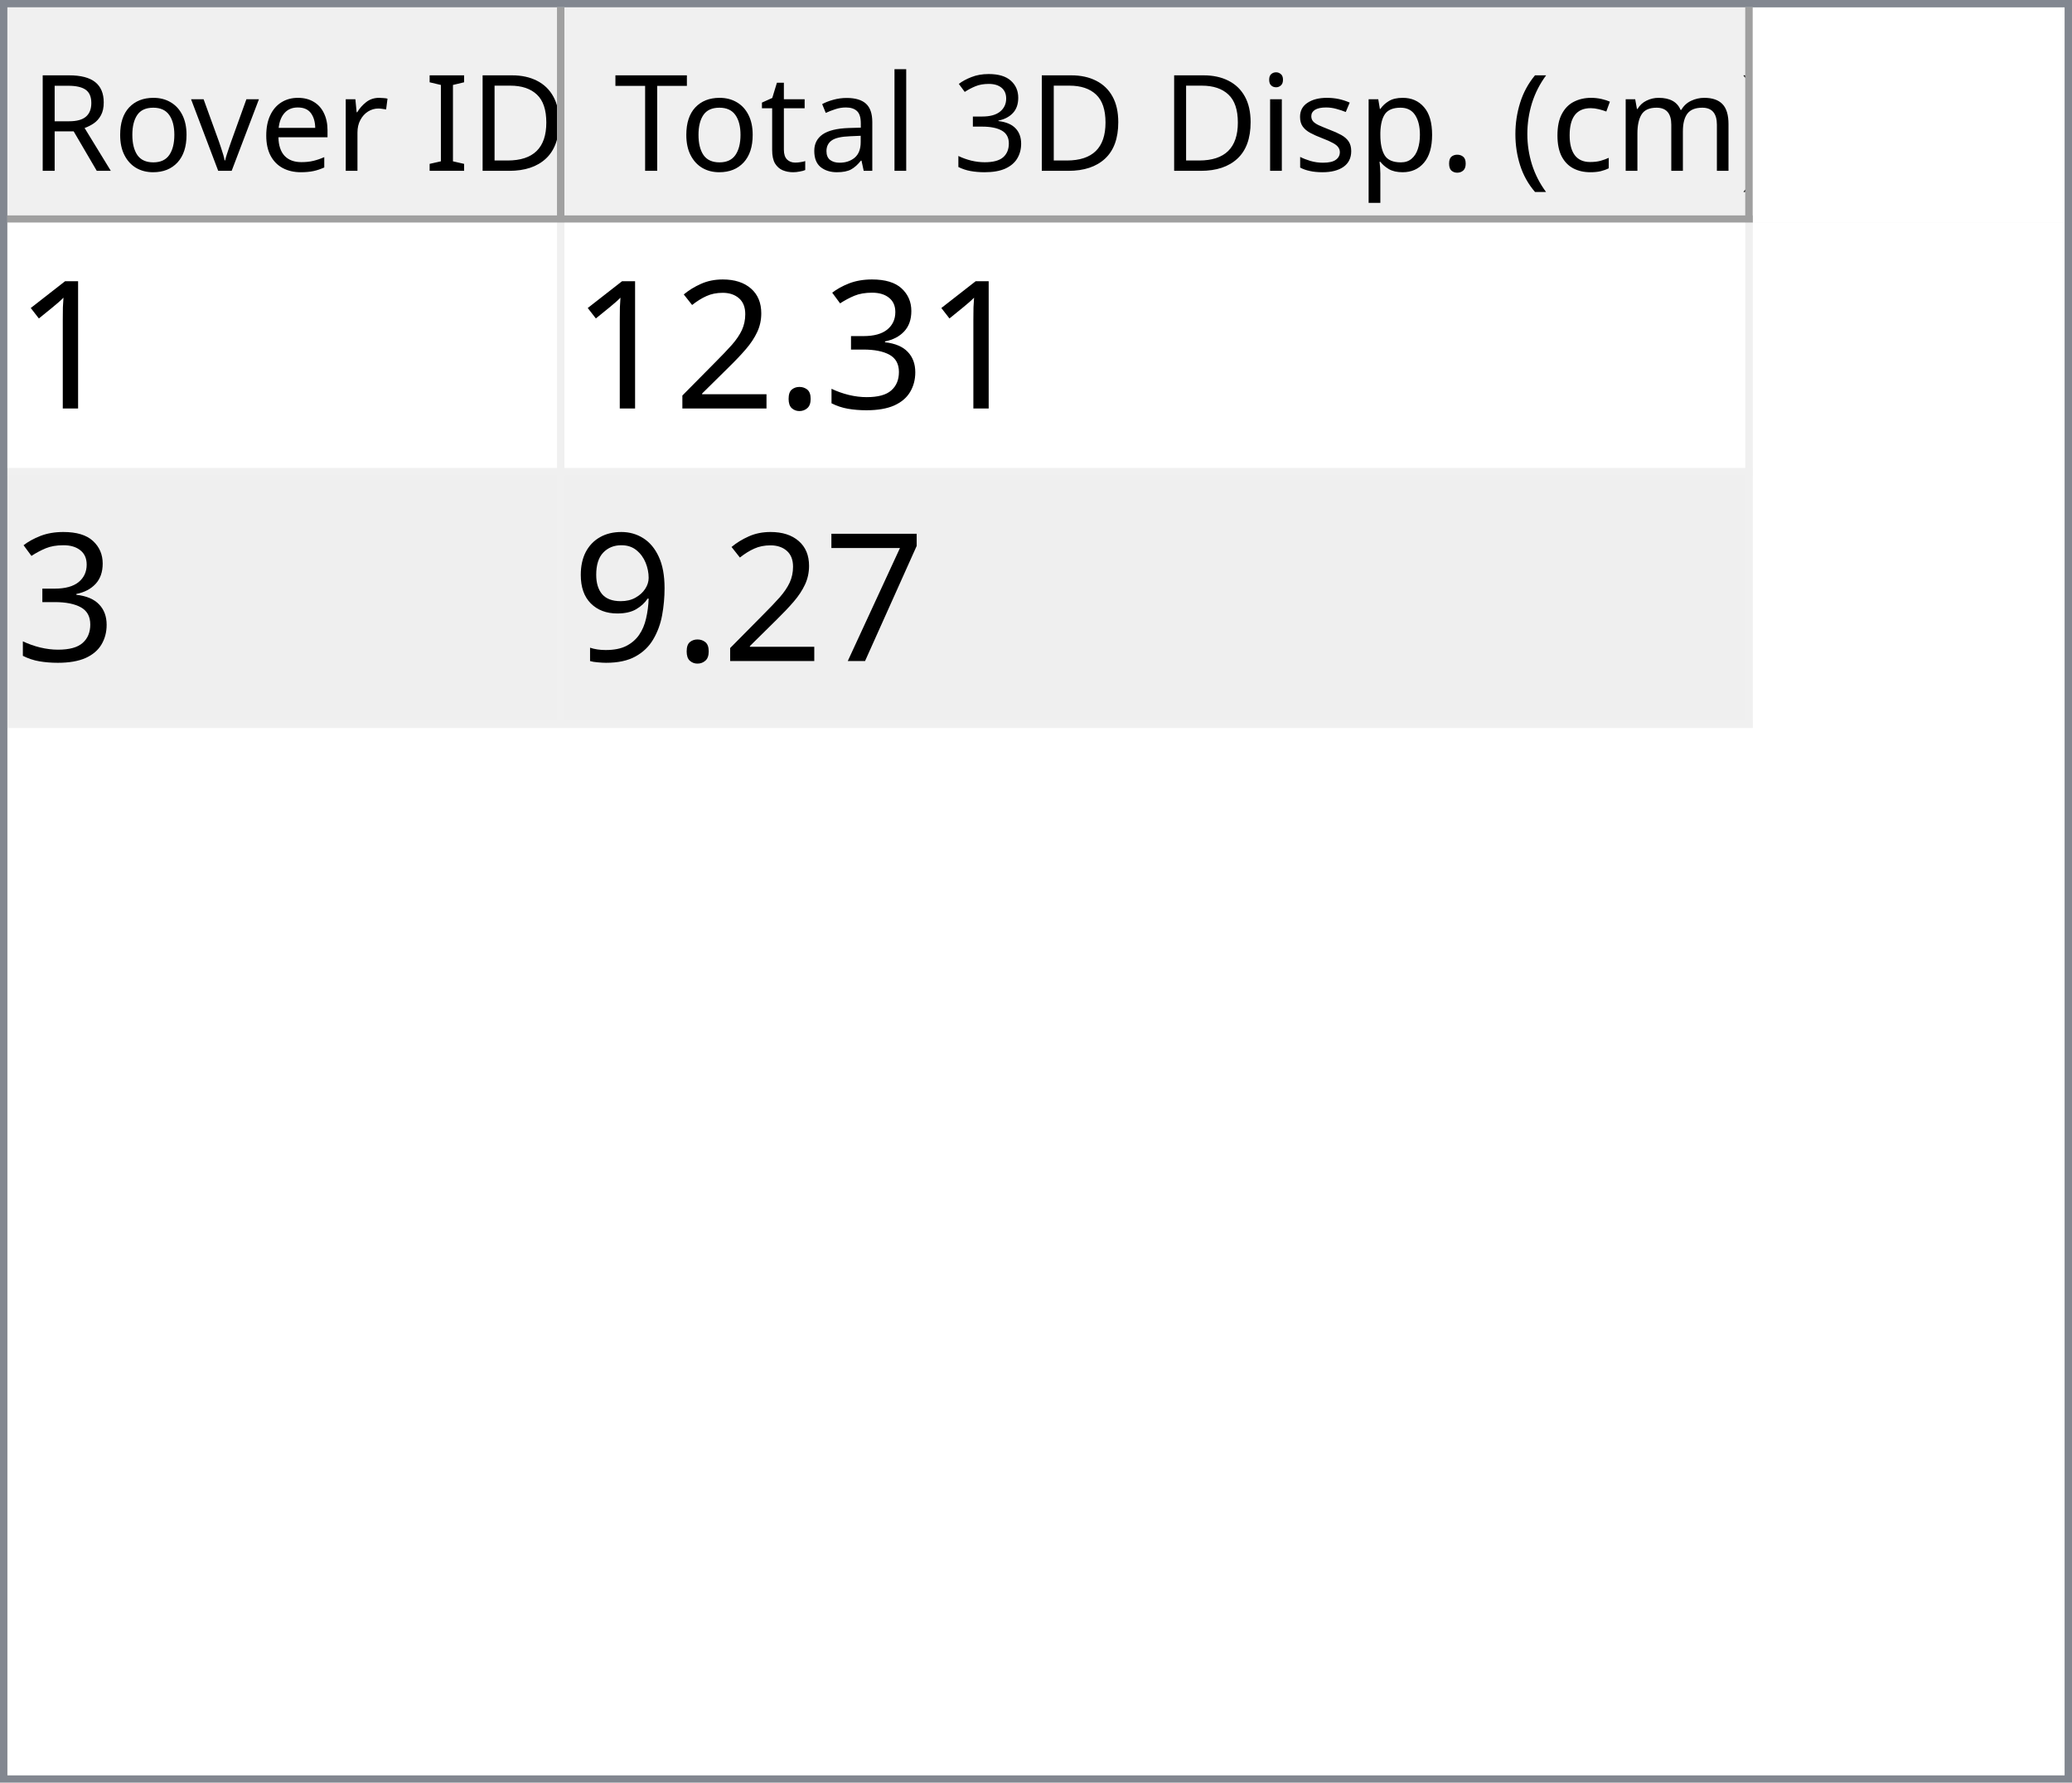
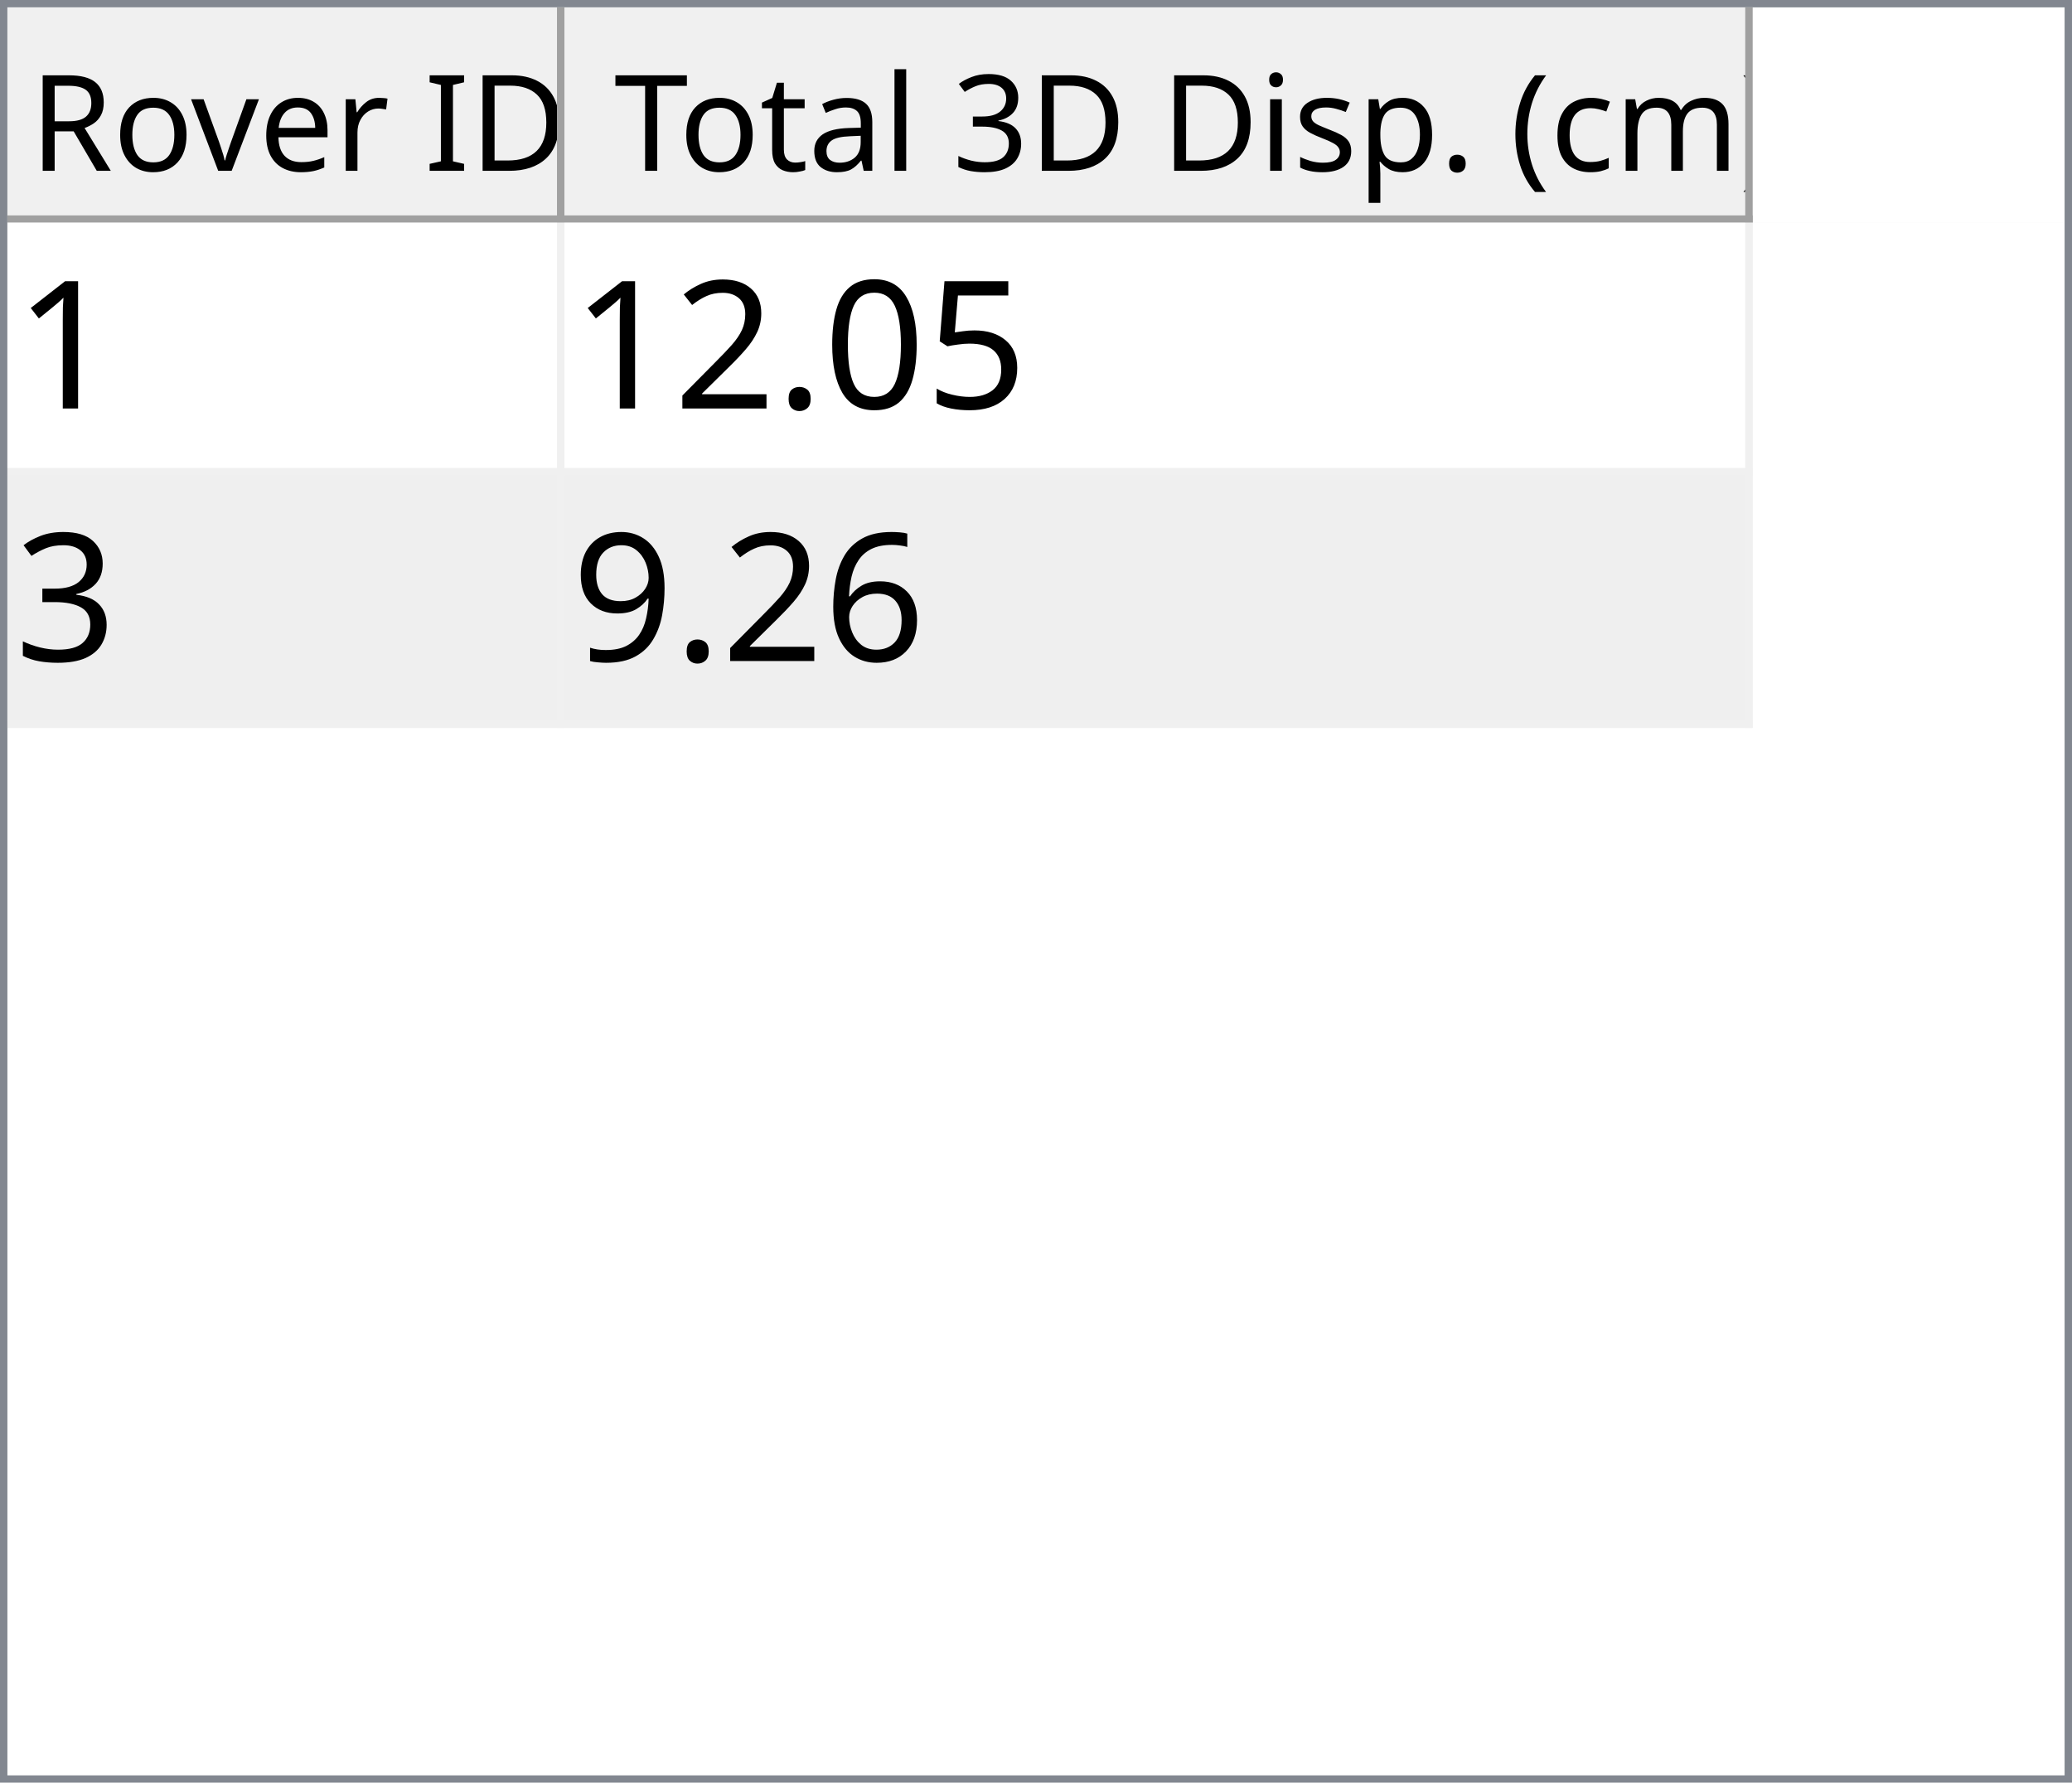
<svg xmlns="http://www.w3.org/2000/svg" style="fill-opacity:1; color-rendering:auto; color-interpolation:auto; text-rendering:auto; stroke:black; stroke-linecap:square; stroke-miterlimit:10; shape-rendering:auto; stroke-opacity:1; fill:black; stroke-dasharray:none; font-weight:normal; stroke-width:1; font-family:'Dialog'; font-style:normal; stroke-linejoin:miter; font-size:12px; stroke-dashoffset:0; image-rendering:auto;" width="279" height="240">
  <defs id="genericDefs" />
  <g>
    <defs id="defs1">
      <clipPath clipPathUnits="userSpaceOnUse" id="clipPath1">
        <path d="M0 0 L279 0 L279 240 L0 240 L0 0 Z" />
      </clipPath>
      <clipPath clipPathUnits="userSpaceOnUse" id="clipPath2">
        <path d="M0 0 L0 240 L279 240 L279 0 Z" />
      </clipPath>
      <clipPath clipPathUnits="userSpaceOnUse" id="clipPath3">
        <path d="M0 0 L0 29 L277 29 L277 0 Z" />
      </clipPath>
      <clipPath clipPathUnits="userSpaceOnUse" id="clipPath4">
        <path d="M0 0 L0 29 L75 29 L75 0 Z" />
      </clipPath>
      <clipPath clipPathUnits="userSpaceOnUse" id="clipPath5">
        <path d="M1 1 L1 28 L74 28 L74 1 Z" />
      </clipPath>
      <clipPath clipPathUnits="userSpaceOnUse" id="clipPath6">
        <path d="M0 0 L0 27 L73 27 L73 0 Z" />
      </clipPath>
      <clipPath clipPathUnits="userSpaceOnUse" id="clipPath7">
        <path d="M-0.5 -0.5 L-0.5 28.5 L74.5 28.5 L74.5 -0.5 Z" />
      </clipPath>
      <clipPath clipPathUnits="userSpaceOnUse" id="clipPath8">
        <path d="M0 0 L0 29 L160 29 L160 0 Z" />
      </clipPath>
      <clipPath clipPathUnits="userSpaceOnUse" id="clipPath9">
        <path d="M1 1 L1 28 L159 28 L159 1 Z" />
      </clipPath>
      <clipPath clipPathUnits="userSpaceOnUse" id="clipPath10">
        <path d="M0 0 L0 27 L158 27 L158 0 Z" />
      </clipPath>
      <clipPath clipPathUnits="userSpaceOnUse" id="clipPath11">
        <path d="M-0.5 -0.5 L-0.5 28.5 L159.5 28.5 L159.5 -0.5 Z" />
      </clipPath>
      <clipPath clipPathUnits="userSpaceOnUse" id="clipPath12">
        <path d="M0 0 L0 209 L277 209 L277 0 Z" />
      </clipPath>
      <clipPath clipPathUnits="userSpaceOnUse" id="clipPath13">
        <path d="M0 0 L0 68 L235 68 L235 0 Z" />
      </clipPath>
      <clipPath clipPathUnits="userSpaceOnUse" id="clipPath14">
        <path d="M-0.5 -0.5 L-0.5 67.5 L234.5 67.5 L234.5 -0.5 Z" />
      </clipPath>
      <clipPath clipPathUnits="userSpaceOnUse" id="clipPath15">
        <path d="M0 0 L0 33 L74 33 L74 0 Z" />
      </clipPath>
      <clipPath clipPathUnits="userSpaceOnUse" id="clipPath16">
        <path d="M0 0 L0 33 L159 33 L159 0 Z" />
      </clipPath>
      <font horiz-adv-x="64.551" id="font1">
        <font-face ascent="107.91" descent="25.098" units-per-em="100" style="font-style:normal; font-family:Segoe UI; font-weight:normal;" />
        <missing-glyph horiz-adv-x="64.551" d="M8.109 0 L8.109 68.266 L56.453 68.266 L56.453 0 L8.109 0 ZM15.328 7.234 L49.219 7.234 L49.219 61.031 L15.328 61.031 L15.328 7.234 Z" />
        <glyph unicode="D" horiz-adv-x="70.117" d="M9.188 0 L9.188 70.016 L28.516 70.016 Q65.531 70.016 65.531 35.891 Q65.531 19.672 55.25 9.836 Q44.969 0 27.734 0 L9.188 0 ZM17.391 62.594 L17.391 7.422 L27.828 7.422 Q41.609 7.422 49.273 14.797 Q56.938 22.172 56.938 35.688 Q56.938 62.594 28.328 62.594 L17.391 62.594 Z" />
        <glyph unicode="I" horiz-adv-x="26.611" d="M17.391 0 L9.188 0 L9.188 70.016 L17.391 70.016 L17.391 0 Z" />
        <glyph unicode=" " horiz-adv-x="27.393" d="" />
        <glyph unicode="r" horiz-adv-x="34.766" d="M34.188 41.891 Q32.078 43.5 28.125 43.5 Q23 43.5 19.555 38.672 Q16.109 33.844 16.109 25.484 L16.109 0 L8.109 0 L8.109 50 L16.109 50 L16.109 39.703 L16.312 39.703 Q18.016 44.969 21.531 47.922 Q25.047 50.875 29.391 50.875 Q32.516 50.875 34.188 50.203 L34.188 41.891 Z" />
        <glyph unicode="e" horiz-adv-x="52.295" d="M48.297 23 L12.984 23 Q13.188 14.656 17.484 10.109 Q21.781 5.562 29.297 5.562 Q37.75 5.562 44.828 11.141 L44.828 3.609 Q38.234 -1.172 27.391 -1.172 Q16.797 -1.172 10.742 5.641 Q4.688 12.453 4.688 24.812 Q4.688 36.469 11.305 43.82 Q17.922 51.172 27.734 51.172 Q37.547 51.172 42.922 44.828 Q48.297 38.484 48.297 27.203 L48.297 23 ZM40.094 29.781 Q40.047 36.719 36.75 40.578 Q33.453 44.438 27.594 44.438 Q21.922 44.438 17.969 40.383 Q14.016 36.328 13.094 29.781 L40.094 29.781 Z" />
        <glyph unicode="v" horiz-adv-x="47.9" d="M47.406 50 L27.484 0 L19.625 0 L0.688 50 L9.469 50 L22.172 13.672 Q23.578 9.672 23.922 6.688 L24.125 6.688 Q24.609 10.453 25.688 13.484 L38.969 50 L47.406 50 Z" />
        <glyph unicode="o" horiz-adv-x="58.594" d="M29 -1.172 Q17.922 -1.172 11.305 5.836 Q4.688 12.844 4.688 24.422 Q4.688 37.016 11.57 44.094 Q18.453 51.172 30.172 51.172 Q41.359 51.172 47.633 44.289 Q53.906 37.406 53.906 25.203 Q53.906 13.234 47.141 6.031 Q40.375 -1.172 29 -1.172 ZM29.594 44.438 Q21.875 44.438 17.383 39.188 Q12.891 33.938 12.891 24.703 Q12.891 15.828 17.43 10.695 Q21.969 5.562 29.594 5.562 Q37.359 5.562 41.531 10.594 Q45.703 15.625 45.703 24.906 Q45.703 34.281 41.531 39.359 Q37.359 44.438 29.594 44.438 Z" />
        <glyph unicode="R" horiz-adv-x="59.814" d="M59.375 0 L49.609 0 L37.891 19.625 Q36.281 22.359 34.766 24.289 Q33.25 26.219 31.664 27.438 Q30.078 28.656 28.25 29.219 Q26.422 29.781 24.125 29.781 L17.391 29.781 L17.391 0 L9.188 0 L9.188 70.016 L30.078 70.016 Q34.672 70.016 38.555 68.867 Q42.438 67.719 45.289 65.375 Q48.141 63.031 49.758 59.547 Q51.375 56.062 51.375 51.375 Q51.375 47.703 50.273 44.656 Q49.172 41.609 47.148 39.211 Q45.125 36.812 42.266 35.133 Q39.406 33.453 35.844 32.516 L35.844 32.328 Q37.594 31.547 38.891 30.547 Q40.188 29.547 41.359 28.18 Q42.531 26.812 43.68 25.078 Q44.828 23.344 46.234 21.047 L59.375 0 ZM17.391 62.594 L17.391 37.203 L28.516 37.203 Q31.594 37.203 34.203 38.133 Q36.812 39.062 38.719 40.797 Q40.625 42.531 41.703 45.047 Q42.781 47.562 42.781 50.688 Q42.781 56.297 39.141 59.445 Q35.5 62.594 28.609 62.594 L17.391 62.594 Z" />
        <glyph unicode=")" horiz-adv-x="30.176" d="M8.297 -15.922 L1.172 -15.922 Q16.406 2.344 16.406 26.812 Q16.406 51.469 1.078 70.016 L8.297 70.016 Q23.531 52.156 23.531 26.703 Q23.531 1.375 8.297 -15.922 Z" />
        <glyph unicode="m" horiz-adv-x="86.133" d="M79.109 0 L71.094 0 L71.094 28.719 Q71.094 37.016 68.531 40.727 Q65.969 44.438 59.906 44.438 Q54.781 44.438 51.195 39.75 Q47.609 35.062 47.609 28.516 L47.609 0 L39.594 0 L39.594 29.688 Q39.594 44.438 28.219 44.438 Q22.953 44.438 19.531 40.016 Q16.109 35.594 16.109 28.516 L16.109 0 L8.109 0 L8.109 50 L16.109 50 L16.109 42.094 L16.312 42.094 Q21.625 51.172 31.844 51.172 Q36.969 51.172 40.773 48.312 Q44.578 45.453 46 40.828 Q51.562 51.172 62.594 51.172 Q79.109 51.172 79.109 30.812 L79.109 0 Z" />
        <glyph unicode="c" horiz-adv-x="46.191" d="M42.188 2.297 Q36.422 -1.172 28.516 -1.172 Q17.828 -1.172 11.258 5.789 Q4.688 12.75 4.688 23.828 Q4.688 36.188 11.766 43.68 Q18.844 51.172 30.672 51.172 Q37.25 51.172 42.281 48.734 L42.281 40.531 Q36.719 44.438 30.375 44.438 Q22.703 44.438 17.797 38.945 Q12.891 33.453 12.891 24.516 Q12.891 15.719 17.508 10.641 Q22.125 5.562 29.891 5.562 Q36.422 5.562 42.188 9.906 L42.188 2.297 Z" />
        <glyph unicode="(" horiz-adv-x="30.176" d="M29.109 -15.922 L21.969 -15.922 Q6.844 1.375 6.844 26.703 Q6.844 52.156 21.969 70.016 L29.203 70.016 Q13.875 51.469 13.875 26.812 Q13.875 2.344 29.109 -15.922 Z" />
        <glyph unicode="." horiz-adv-x="21.68" d="M10.891 -1.078 Q8.641 -1.078 7.055 0.539 Q5.469 2.156 5.469 4.391 Q5.469 6.641 7.055 8.273 Q8.641 9.906 10.891 9.906 Q13.188 9.906 14.797 8.273 Q16.406 6.641 16.406 4.391 Q16.406 2.156 14.797 0.539 Q13.188 -1.078 10.891 -1.078 Z" />
        <glyph unicode="p" horiz-adv-x="58.789" d="M16.312 7.234 L16.109 7.234 L16.109 -23 L8.109 -23 L8.109 50 L16.109 50 L16.109 41.219 L16.312 41.219 Q22.219 51.172 33.594 51.172 Q43.266 51.172 48.688 44.461 Q54.109 37.75 54.109 26.469 Q54.109 13.922 48 6.375 Q41.891 -1.172 31.297 -1.172 Q21.578 -1.172 16.312 7.234 ZM16.109 27.391 L16.109 20.406 Q16.109 14.203 20.141 9.883 Q24.172 5.562 30.375 5.562 Q37.641 5.562 41.773 11.133 Q45.906 16.703 45.906 26.609 Q45.906 34.969 42.047 39.703 Q38.188 44.438 31.594 44.438 Q24.609 44.438 20.359 39.578 Q16.109 34.719 16.109 27.391 Z" />
        <glyph unicode="s" horiz-adv-x="42.432" d="M5.078 1.812 L5.078 10.406 Q11.625 5.562 19.484 5.562 Q30.031 5.562 30.031 12.594 Q30.031 14.594 29.125 15.992 Q28.219 17.391 26.68 18.461 Q25.141 19.531 23.07 20.383 Q21 21.234 18.609 22.172 Q15.281 23.484 12.766 24.828 Q10.25 26.172 8.57 27.859 Q6.891 29.547 6.031 31.695 Q5.172 33.844 5.172 36.719 Q5.172 40.234 6.789 42.945 Q8.406 45.656 11.086 47.484 Q13.766 49.312 17.211 50.242 Q20.656 51.172 24.312 51.172 Q30.812 51.172 35.938 48.922 L35.938 40.828 Q30.422 44.438 23.25 44.438 Q21 44.438 19.195 43.922 Q17.391 43.406 16.094 42.477 Q14.797 41.547 14.086 40.258 Q13.375 38.969 13.375 37.406 Q13.375 35.453 14.086 34.133 Q14.797 32.812 16.164 31.789 Q17.531 30.766 19.484 29.938 Q21.438 29.109 23.922 28.125 Q27.25 26.859 29.883 25.516 Q32.516 24.172 34.375 22.484 Q36.234 20.797 37.234 18.602 Q38.234 16.406 38.234 13.375 Q38.234 9.672 36.602 6.938 Q34.969 4.203 32.234 2.398 Q29.5 0.594 25.93 -0.289 Q22.359 -1.172 18.453 -1.172 Q10.75 -1.172 5.078 1.812 Z" />
        <glyph unicode="i" horiz-adv-x="24.219" d="M12.203 62.703 Q10.062 62.703 8.547 64.164 Q7.031 65.625 7.031 67.875 Q7.031 70.125 8.547 71.609 Q10.062 73.094 12.203 73.094 Q14.406 73.094 15.945 71.609 Q17.484 70.125 17.484 67.875 Q17.484 65.719 15.945 64.211 Q14.406 62.703 12.203 62.703 ZM16.109 0 L8.109 0 L8.109 50 L16.109 50 L16.109 0 Z" />
        <glyph unicode="3" horiz-adv-x="53.906" d="M46.531 19.828 Q46.531 15.094 44.75 11.211 Q42.969 7.328 39.719 4.57 Q36.469 1.812 31.93 0.297 Q27.391 -1.219 21.922 -1.219 Q11.922 -1.219 6 2.594 L6 11.188 Q13.094 5.609 22.219 5.609 Q25.875 5.609 28.828 6.539 Q31.781 7.469 33.906 9.227 Q36.031 10.984 37.18 13.477 Q38.328 15.969 38.328 19.094 Q38.328 32.812 18.797 32.812 L12.984 32.812 L12.984 39.594 L18.5 39.594 Q35.797 39.594 35.797 52.484 Q35.797 64.406 22.609 64.406 Q15.188 64.406 8.688 59.422 L8.688 67.188 Q15.375 71.188 24.609 71.188 Q29 71.188 32.57 69.969 Q36.141 68.75 38.68 66.555 Q41.219 64.359 42.609 61.281 Q44 58.203 44 54.5 Q44 40.672 30.031 36.719 L30.031 36.531 Q33.594 36.141 36.625 34.797 Q39.656 33.453 41.852 31.305 Q44.047 29.156 45.289 26.25 Q46.531 23.344 46.531 19.828 Z" />
        <glyph unicode="l" horiz-adv-x="24.219" d="M16.109 0 L8.109 0 L8.109 74.031 L16.109 74.031 L16.109 0 Z" />
        <glyph unicode="a" horiz-adv-x="50.879" d="M43.891 0 L35.891 0 L35.891 7.812 L35.688 7.812 Q30.469 -1.172 20.312 -1.172 Q12.844 -1.172 8.617 2.781 Q4.391 6.734 4.391 13.281 Q4.391 27.297 20.906 29.594 L35.891 31.688 Q35.891 44.438 25.594 44.438 Q16.547 44.438 9.281 38.281 L9.281 46.484 Q16.656 51.172 26.266 51.172 Q43.891 51.172 43.891 32.516 L43.891 0 ZM35.891 25.297 L23.828 23.641 Q18.266 22.859 15.43 20.875 Q12.594 18.891 12.594 13.875 Q12.594 10.203 15.211 7.883 Q17.828 5.562 22.172 5.562 Q28.125 5.562 32.008 9.742 Q35.891 13.922 35.891 20.312 L35.891 25.297 Z" />
        <glyph unicode="t" horiz-adv-x="33.887" d="M31.297 0.484 Q28.469 -1.078 23.828 -1.078 Q10.688 -1.078 10.688 13.578 L10.688 43.172 L2.094 43.172 L2.094 50 L10.688 50 L10.688 62.203 L18.703 64.797 L18.703 50 L31.297 50 L31.297 43.172 L18.703 43.172 L18.703 14.984 Q18.703 9.969 20.414 7.82 Q22.125 5.672 26.078 5.672 Q29.109 5.672 31.297 7.328 L31.297 0.484 Z" />
        <glyph unicode="T" horiz-adv-x="52.393" d="M50.594 62.594 L30.375 62.594 L30.375 0 L22.172 0 L22.172 62.594 L2 62.594 L2 70.016 L50.594 70.016 L50.594 62.594 Z" />
      </font>
      <font horiz-adv-x="75.0" id="font2">
        <font-face ascent="100.537" descent="21.973" units-per-em="100" style="font-style:normal; font-family:sans-serif; font-weight:normal;" />
        <missing-glyph horiz-adv-x="75.0" d="M12.5 0 L12.5 62.5 L62.5 62.5 L62.5 0 L12.5 0 ZM14.062 1.562 L60.938 1.562 L60.938 60.938 L14.062 60.938 L14.062 1.562 Z" />
        <glyph unicode="1" horiz-adv-x="55.615" d="M37.25 0 L28.469 0 L28.469 56 Q25.297 52.984 20.141 49.953 Q14.984 46.922 10.891 45.406 L10.891 53.906 Q18.266 57.375 23.781 62.305 Q29.297 67.234 31.594 71.875 L37.25 71.875 L37.25 0 Z" />
-         <glyph unicode="3" horiz-adv-x="55.615" d="M4.203 18.891 L12.984 20.062 Q14.5 12.594 18.141 9.297 Q21.781 6 27 6 Q33.203 6 37.477 10.297 Q41.75 14.594 41.75 20.953 Q41.75 27 37.797 30.93 Q33.844 34.859 27.734 34.859 Q25.25 34.859 21.531 33.891 L22.516 41.609 Q23.391 41.5 23.922 41.5 Q29.547 41.5 34.039 44.43 Q38.531 47.359 38.531 53.469 Q38.531 58.297 35.258 61.477 Q31.984 64.656 26.812 64.656 Q21.688 64.656 18.266 61.43 Q14.844 58.203 13.875 51.766 L5.078 53.328 Q6.688 62.156 12.398 67.016 Q18.109 71.875 26.609 71.875 Q32.469 71.875 37.398 69.359 Q42.328 66.844 44.945 62.5 Q47.562 58.156 47.562 53.266 Q47.562 48.641 45.07 44.828 Q42.578 41.016 37.703 38.766 Q44.047 37.312 47.562 32.695 Q51.078 28.078 51.078 21.141 Q51.078 11.766 44.242 5.25 Q37.406 -1.266 26.953 -1.266 Q17.531 -1.266 11.305 4.352 Q5.078 9.969 4.203 18.891 Z" />
+         <glyph unicode="5" horiz-adv-x="55.615" d="M4.156 18.75 L13.375 19.531 Q14.406 12.797 18.141 9.398 Q21.875 6 27.156 6 Q33.5 6 37.891 10.789 Q42.281 15.578 42.281 23.484 Q42.281 31 38.062 35.352 Q33.844 39.703 27 39.703 Q22.75 39.703 19.336 37.773 Q15.922 35.844 13.969 32.766 L5.719 33.844 L12.641 70.609 L48.25 70.609 L48.25 62.203 L19.672 62.203 L15.828 42.969 Q22.266 47.469 29.344 47.469 Q38.719 47.469 45.164 40.969 Q51.609 34.469 51.609 24.266 Q51.609 14.547 45.953 7.469 Q39.062 -1.219 27.156 -1.219 Q17.391 -1.219 11.211 4.25 Q5.031 9.719 4.156 18.75 Z" />
+         <glyph unicode="0" horiz-adv-x="55.615" d="M4.156 35.297 Q4.156 48 6.766 55.742 Q9.375 63.484 14.523 67.68 Q19.672 71.875 27.484 71.875 Q33.25 71.875 37.594 69.555 Q41.938 67.234 44.773 62.867 Q47.609 58.5 49.219 52.227 Q50.828 45.953 50.828 35.297 Q50.828 22.703 48.242 14.969 Q45.656 7.234 40.508 3.008 Q35.359 -1.219 27.484 -1.219 Q17.141 -1.219 11.234 6.203 Q4.156 15.141 4.156 35.297 ZM13.188 35.297 Q13.188 17.672 17.312 11.836 Q21.438 6 27.484 6 Q33.547 6 37.672 11.859 Q41.797 17.719 41.797 35.297 Q41.797 52.984 37.672 58.789 Q33.547 64.594 27.391 64.594 Q21.344 64.594 17.719 59.469 Q13.188 52.938 13.188 35.297 Z" />
        <glyph unicode="." horiz-adv-x="27.783" d="M9.078 0 L9.078 10.016 L19.094 10.016 L19.094 0 L9.078 0 Z" />
        <glyph unicode="2" horiz-adv-x="55.615" d="M50.344 8.453 L50.344 0 L3.031 0 Q2.938 3.172 4.047 6.109 Q5.859 10.938 9.836 15.625 Q13.812 20.312 21.344 26.469 Q33.016 36.031 37.117 41.625 Q41.219 47.219 41.219 52.203 Q41.219 57.422 37.477 61.008 Q33.734 64.594 27.734 64.594 Q21.391 64.594 17.578 60.789 Q13.766 56.984 13.719 50.25 L4.688 51.172 Q5.609 61.281 11.664 66.578 Q17.719 71.875 27.938 71.875 Q38.234 71.875 44.242 66.164 Q50.25 60.453 50.25 52 Q50.25 47.703 48.492 43.555 Q46.734 39.406 42.656 34.812 Q38.578 30.219 29.109 22.219 Q21.188 15.578 18.945 13.211 Q16.703 10.844 15.234 8.453 L50.344 8.453 Z" />
-         <glyph unicode="7" horiz-adv-x="55.615" d="M4.734 62.203 L4.734 70.656 L51.078 70.656 L51.078 63.812 Q44.234 56.547 37.523 44.484 Q30.812 32.422 27.156 19.672 Q24.516 10.688 23.781 0 L14.75 0 Q14.891 8.453 18.062 20.414 Q21.234 32.375 27.172 43.484 Q33.109 54.594 39.797 62.203 L4.734 62.203 Z" />
+         <glyph unicode="3" horiz-adv-x="55.615" d="M4.203 18.891 L12.984 20.062 Q14.5 12.594 18.141 9.297 Q21.781 6 27 6 Q33.203 6 37.477 10.297 Q41.75 14.594 41.75 20.953 Q41.75 27 37.797 30.93 Q33.844 34.859 27.734 34.859 Q25.25 34.859 21.531 33.891 L22.516 41.609 Q23.391 41.5 23.922 41.5 Q29.547 41.5 34.039 44.43 Q38.531 47.359 38.531 53.469 Q38.531 58.297 35.258 61.477 Q31.984 64.656 26.812 64.656 Q21.688 64.656 18.266 61.43 Q14.844 58.203 13.875 51.766 L5.078 53.328 Q6.688 62.156 12.398 67.016 Q18.109 71.875 26.609 71.875 Q32.469 71.875 37.398 69.359 Q42.328 66.844 44.945 62.5 Q47.562 58.156 47.562 53.266 Q47.562 48.641 45.07 44.828 Q42.578 41.016 37.703 38.766 Q44.047 37.312 47.562 32.695 Q51.078 28.078 51.078 21.141 Q51.078 11.766 44.242 5.25 Q37.406 -1.266 26.953 -1.266 Q17.531 -1.266 11.305 4.352 Q5.078 9.969 4.203 18.891 Z" />
+         <glyph unicode="6" horiz-adv-x="55.615" d="M49.75 54.047 L41.016 53.375 Q39.844 58.547 37.703 60.891 Q34.125 64.656 28.906 64.656 Q24.703 64.656 21.531 62.312 Q17.391 59.281 14.992 53.469 Q12.594 47.656 12.5 36.922 Q15.672 41.75 20.266 44.094 Q24.859 46.438 29.891 46.438 Q38.672 46.438 44.852 39.969 Q51.031 33.5 51.031 23.25 Q51.031 16.5 48.125 10.719 Q45.219 4.938 40.141 1.859 Q35.062 -1.219 28.609 -1.219 Q17.625 -1.219 10.695 6.859 Q3.766 14.938 3.766 33.5 Q3.766 54.25 11.422 63.672 Q18.109 71.875 29.438 71.875 Q37.891 71.875 43.289 67.141 Q48.688 62.406 49.75 54.047 ZM13.875 23.188 Q13.875 18.656 15.797 14.508 Q17.719 10.359 21.188 8.18 Q24.656 6 28.469 6 Q34.031 6 38.039 10.492 Q42.047 14.984 42.047 22.703 Q42.047 30.125 38.086 34.398 Q34.125 38.672 28.125 38.672 Q22.172 38.672 18.023 34.398 Q13.875 30.125 13.875 23.188 Z" />
        <glyph unicode="9" horiz-adv-x="55.615" d="M5.469 16.547 L13.922 17.328 Q14.984 11.375 18.016 8.688 Q21.047 6 25.781 6 Q29.828 6 32.883 7.859 Q35.938 9.719 37.891 12.82 Q39.844 15.922 41.164 21.195 Q42.484 26.469 42.484 31.938 Q42.484 32.516 42.438 33.688 Q39.797 29.5 35.234 26.883 Q30.672 24.266 25.344 24.266 Q16.453 24.266 10.305 30.711 Q4.156 37.156 4.156 47.703 Q4.156 58.594 10.578 65.234 Q17 71.875 26.656 71.875 Q33.641 71.875 39.43 68.117 Q45.219 64.359 48.219 57.398 Q51.219 50.438 51.219 37.25 Q51.219 23.531 48.242 15.406 Q45.266 7.281 39.383 3.031 Q33.5 -1.219 25.594 -1.219 Q17.188 -1.219 11.867 3.445 Q6.547 8.109 5.469 16.547 ZM41.453 48.141 Q41.453 55.719 37.43 60.156 Q33.406 64.594 27.734 64.594 Q21.875 64.594 17.531 59.812 Q13.188 55.031 13.188 47.406 Q13.188 40.578 17.312 36.305 Q21.438 32.031 27.484 32.031 Q33.594 32.031 37.523 36.305 Q41.453 40.578 41.453 48.141 Z" />
      </font>
    </defs>
    <g style="fill:white; stroke:white;">
      <rect x="0" y="0" width="279" style="clip-path:url(#clipPath1); stroke:none;" height="240" />
    </g>
    <g style="fill:white; text-rendering:optimizeSpeed; color-rendering:optimizeSpeed; image-rendering:optimizeSpeed; shape-rendering:crispEdges; stroke:white; color-interpolation:sRGB;">
      <rect x="0" width="279" height="240" y="0" style="stroke:none;" />
      <path style="stroke:none;" d="M0 240 L279 240 L279 0 L0 0 Z" />
    </g>
    <g style="fill:rgb(240,240,240); font-size:18px; font-family:'Segoe UI'; stroke:rgb(240,240,240);">
      <rect x="0" y="0" width="279" style="clip-path:url(#clipPath2); stroke:none;" height="240" />
    </g>
    <g style="fill:rgb(130,135,144); font-size:18px; font-family:'Segoe UI'; stroke:rgb(130,135,144);">
      <path d="M0 0 L279 0 L279 240 L0 240 L0 0 ZM1 1 L278 1 L278 239 L1 239 L1 1 Z" style="fill-rule:evenodd; clip-path:url(#clipPath2); stroke:none;" />
    </g>
    <g style="fill:white; font-size:18px; font-family:'Segoe UI'; stroke:white;" transform="translate(1,1)">
      <rect x="0" y="0" width="277" style="clip-path:url(#clipPath3); stroke:none;" height="29" />
    </g>
    <g style="fill:rgb(240,240,240); font-size:18px; font-family:'Segoe UI'; stroke:rgb(240,240,240);" transform="translate(1,1)">
      <rect x="0" y="0" width="75" style="clip-path:url(#clipPath4); stroke:none;" height="29" />
    </g>
    <g style="font-family:'Segoe UI'; font-size:18px;" transform="translate(2,2)">
      <text x="2" xml:space="preserve" y="21" style="clip-path:url(#clipPath6); stroke:none;">Rover ID</text>
    </g>
    <g transform="translate(1.5,1.5)" style="fill:rgb(160,160,160); font-size:18px; font-family:'Segoe UI'; stroke:rgb(160,160,160); stroke-linejoin:bevel;">
      <line x1="74" x2="74" y1="0" style="fill:none; clip-path:url(#clipPath7);" y2="28" />
    </g>
    <g transform="matrix(1,0,0,1,1,1) translate(0.5,0.5)" style="fill:rgb(160,160,160); font-size:18px; font-family:'Segoe UI'; stroke:rgb(160,160,160); stroke-linejoin:bevel;">
      <line x1="0" x2="74" y1="28" style="fill:none; clip-path:url(#clipPath7);" y2="28" />
    </g>
    <g style="fill:rgb(240,240,240); font-size:18px; font-family:'Segoe UI'; stroke:rgb(240,240,240);" transform="translate(76,1)">
      <rect x="0" y="0" width="160" style="clip-path:url(#clipPath8); stroke:none;" height="29" />
    </g>
    <g style="font-family:'Segoe UI'; font-size:18px;" transform="translate(77,2)">
      <text x="1" xml:space="preserve" y="21" style="clip-path:url(#clipPath10); stroke:none;"> Total 3D Disp. (cm)</text>
    </g>
    <g transform="translate(76.5,1.5)" style="fill:rgb(160,160,160); font-size:18px; font-family:'Segoe UI'; stroke:rgb(160,160,160); stroke-linejoin:bevel;">
      <line x1="159" x2="159" y1="0" style="fill:none; clip-path:url(#clipPath11);" y2="28" />
    </g>
    <g transform="matrix(1,0,0,1,76,1) translate(0.5,0.5)" style="fill:rgb(160,160,160); font-size:18px; font-family:'Segoe UI'; stroke:rgb(160,160,160); stroke-linejoin:bevel;">
      <line x1="0" x2="159" y1="28" style="fill:none; clip-path:url(#clipPath11);" y2="28" />
    </g>
    <g style="fill:white; font-size:18px; font-family:'Segoe UI'; stroke:white;" transform="translate(1,30)">
      <rect x="0" y="0" width="277" style="clip-path:url(#clipPath12); stroke:none;" height="209" />
    </g>
    <g style="fill:rgb(240,240,240); font-size:24px; font-family:sans-serif; stroke:rgb(240,240,240);" transform="translate(1,30)">
      <rect x="0" y="0" width="235" style="clip-path:url(#clipPath13); stroke:none;" height="68" />
      <line transform="translate(0.5,0.5)" x1="0" x2="234" y1="33" style="clip-path:url(#clipPath14); fill:none; stroke-linejoin:bevel;" y2="33" />
    </g>
    <g transform="matrix(1,0,0,1,1,30) translate(0.5,0.5)" style="fill:rgb(240,240,240); font-size:24px; font-family:sans-serif; stroke:rgb(240,240,240); stroke-linejoin:bevel;">
      <line x1="0" x2="234" y1="67" style="fill:none; clip-path:url(#clipPath14);" y2="67" />
    </g>
    <g transform="matrix(1,0,0,1,1,30) translate(0.5,0.5)" style="fill:rgb(240,240,240); font-size:24px; font-family:sans-serif; stroke:rgb(240,240,240); stroke-linejoin:bevel;">
      <line x1="74" x2="74" y1="0" style="fill:none; clip-path:url(#clipPath14);" y2="67" />
    </g>
    <g transform="matrix(1,0,0,1,1,30) translate(0.5,0.5)" style="fill:rgb(240,240,240); font-size:24px; font-family:sans-serif; stroke:rgb(240,240,240); stroke-linejoin:bevel;">
      <line x1="234" x2="234" y1="0" style="fill:none; clip-path:url(#clipPath14);" y2="67" />
    </g>
    <g style="fill:white; font-size:24px; font-family:sans-serif; stroke:white;" transform="matrix(1,0,0,1,1,30)">
      <rect x="0" y="0" width="74" style="clip-path:url(#clipPath15); stroke:none;" height="33" />
      <text x="1" y="25" style="fill:black; clip-path:url(#clipPath15); stroke:none;" xml:space="preserve">1</text>
    </g>
    <g style="fill:white; font-size:24px; font-family:sans-serif; stroke:white;" transform="matrix(1,0,0,1,1,30) translate(75,0)">
      <rect x="0" y="0" width="159" style="clip-path:url(#clipPath16); stroke:none;" height="33" />
-       <text x="1" y="25" style="fill:black; clip-path:url(#clipPath16); stroke:none;" xml:space="preserve">12.31</text>
+       <text x="1" y="25" style="fill:black; clip-path:url(#clipPath16); stroke:none;" xml:space="preserve">12.05</text>
    </g>
    <g style="fill:rgb(239,239,239); font-size:24px; font-family:sans-serif; stroke:rgb(239,239,239);" transform="matrix(1,0,0,1,1,30) translate(0,34)">
      <rect x="0" y="0" width="74" style="clip-path:url(#clipPath15); stroke:none;" height="33" />
      <text x="1" y="25" style="fill:black; clip-path:url(#clipPath15); stroke:none;" xml:space="preserve">3</text>
    </g>
    <g style="fill:rgb(239,239,239); font-size:24px; font-family:sans-serif; stroke:rgb(239,239,239);" transform="matrix(1,0,0,1,1,30) translate(75,34)">
      <rect x="0" y="0" width="159" style="clip-path:url(#clipPath16); stroke:none;" height="33" />
-       <text x="1" y="25" style="fill:black; clip-path:url(#clipPath16); stroke:none;" xml:space="preserve">9.27</text>
+       <text x="1" y="25" style="fill:black; clip-path:url(#clipPath16); stroke:none;" xml:space="preserve">9.26</text>
    </g>
  </g>
</svg>
